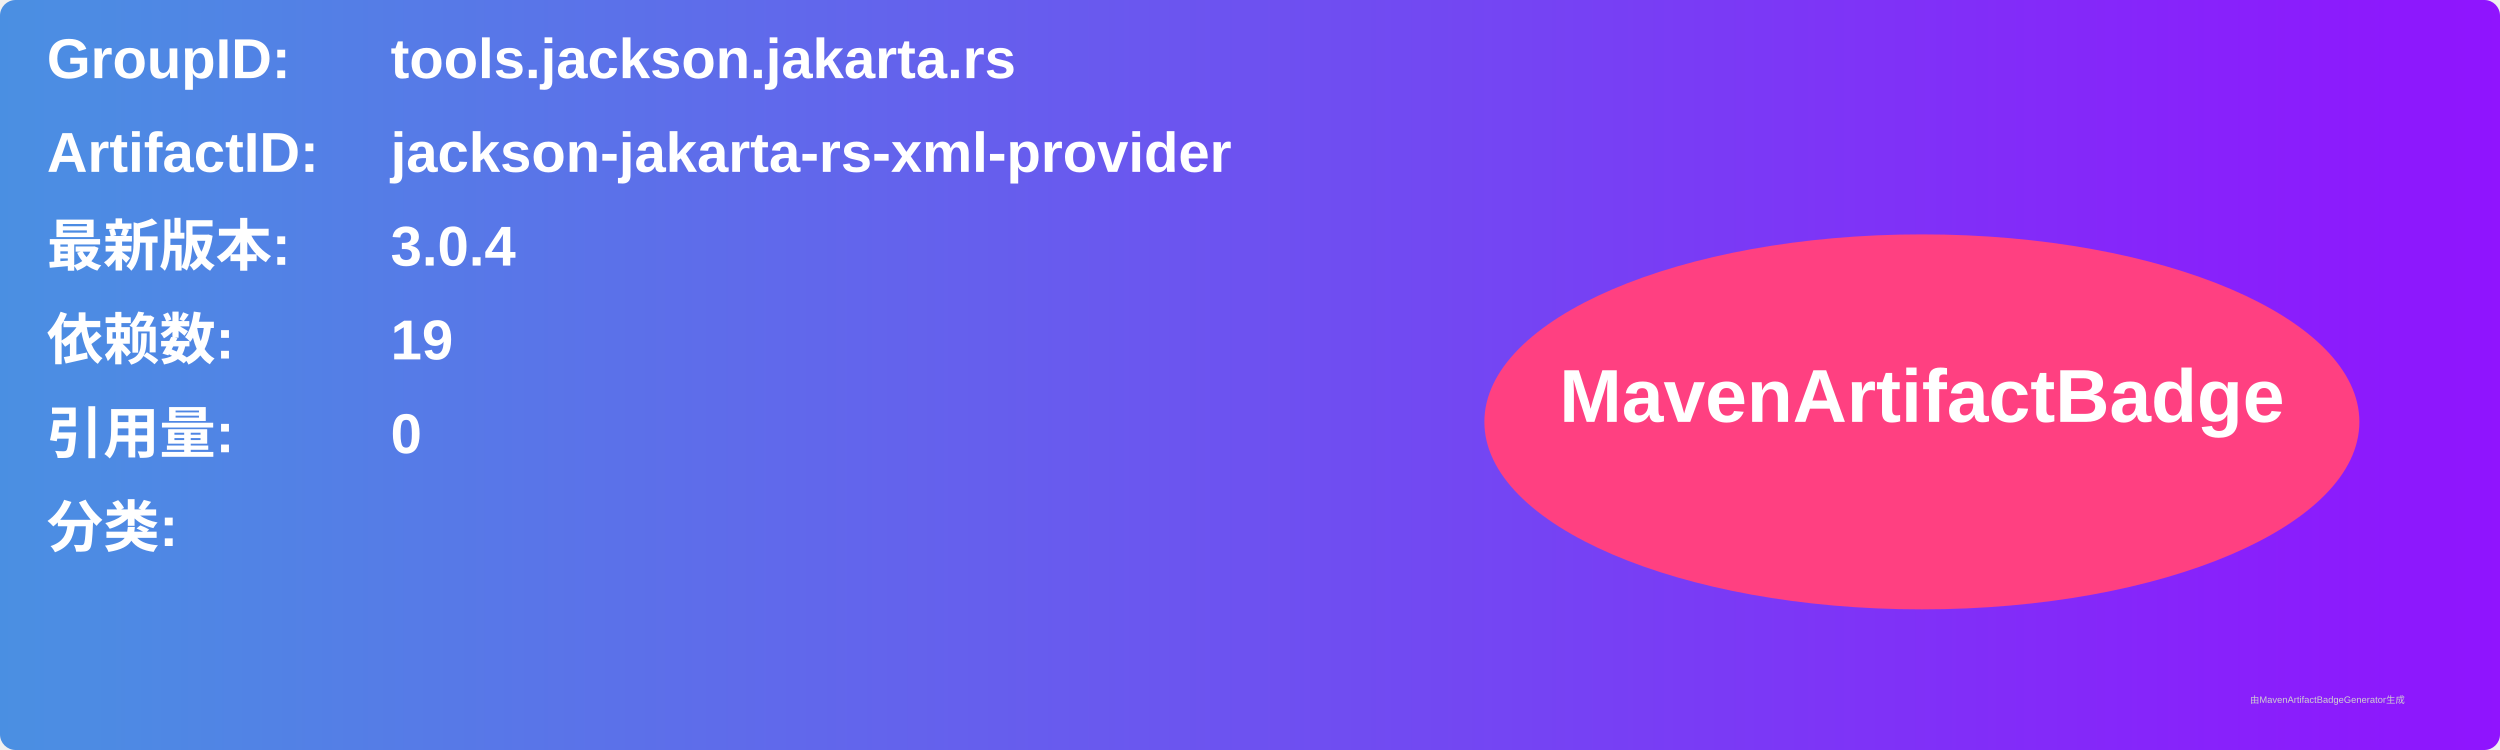
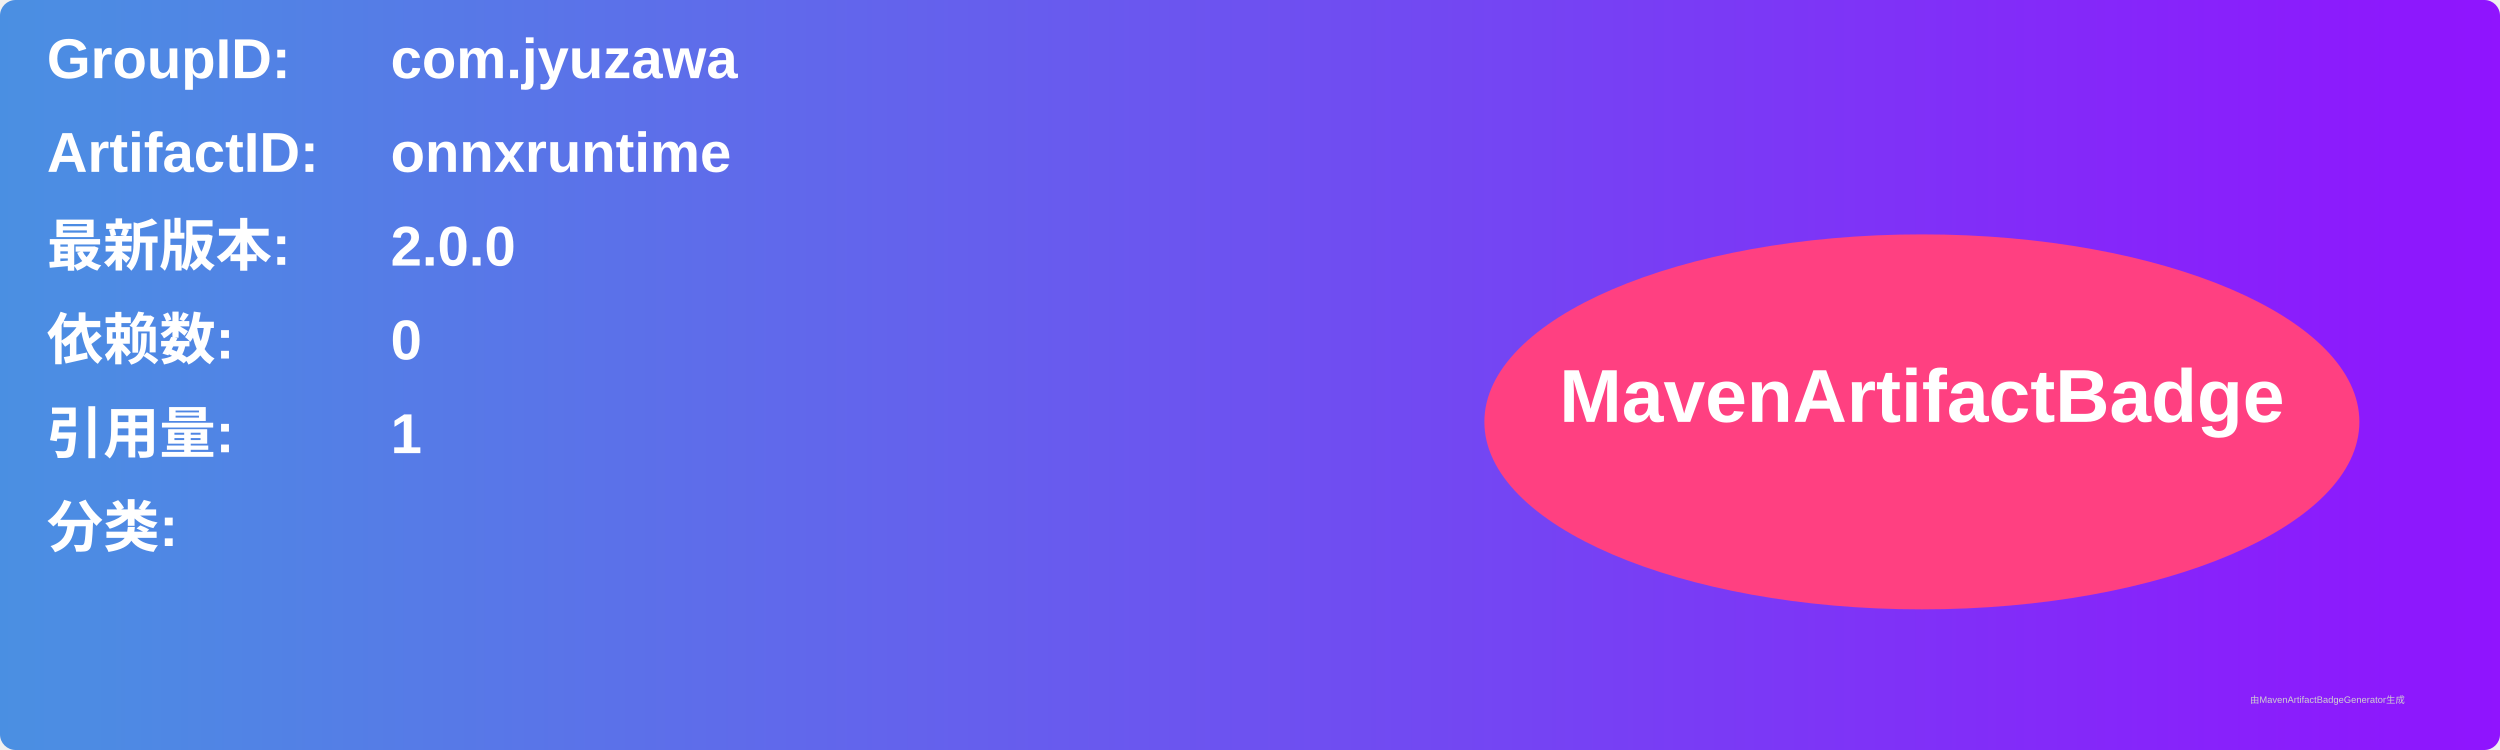
<svg xmlns="http://www.w3.org/2000/svg" width="800" height="240" viewBox="0 0 800 240">
  <linearGradient id="grad" x1="0%" y1="0%" x2="100%" y2="0%">
    <stop offset="0%" stop-color="#4a90e2" />
    <stop offset="100%" stop-color="#9013fe" />
  </linearGradient>
  <rect width="100%" height="100%" rx="5" ry="5" fill="url(#grad)" />
  <g transform="translate(15, 15)">
    <text x="0" y="10" font-family="Arial" font-size="18" fill="white" font-weight="bold" width="260">GroupID:</text>
-     <text x="110" y="10" font-family="Arial" font-size="18" fill="white" font-weight="bold" width="460">tools.jackson.jakarta.rs</text>
+     <text x="110" y="10" font-family="Arial" font-size="18" fill="white" font-weight="bold" width="460">com.jyuzawa</text>
    <text x="0" y="40" font-family="Arial" font-size="18" fill="white" font-weight="bold" width="260">ArtifactID:</text>
-     <text x="110" y="40" font-family="Arial" font-size="18" fill="white" font-weight="bold" width="460">jackson-jakarta-rs-xml-provider</text>
+     <text x="110" y="40" font-family="Arial" font-size="18" fill="white" font-weight="bold" width="460">onnxruntime</text>
    <text x="0" y="70" font-family="Arial" font-size="18" fill="white" font-weight="bold">最新版本:</text>
    <text x="110" y="70" font-family="Arial" font-size="18" fill="white" font-weight="bold">
-       <tspan font-weight="bold">3.0.4</tspan>
+       <tspan font-weight="bold">2.0.0</tspan>
    </text>
    <text x="0" y="100" font-family="Arial" font-size="18" fill="white" font-weight="bold">依赖数: </text>
    <text x="110" y="100" font-family="Arial" font-size="18" fill="white">
-       <tspan font-weight="bold">19</tspan>
+       <tspan font-weight="bold">0</tspan>
    </text>
    <text x="0" y="130" font-family="Arial" font-size="18" fill="white" font-weight="bold">引用量: </text>
    <text x="110" y="130" font-family="Arial" font-size="18" fill="white">
-       <tspan font-weight="bold">0</tspan>
+       <tspan font-weight="bold">1</tspan>
    </text>
    <text x="0" y="160" font-family="Arial" font-size="18" fill="white" font-weight="bold">分类:</text>
    <text x="10" y="190" font-family="Arial" font-size="10" fill="white">
      <tspan font-weight="bold" />
    </text>
    <ellipse cx="600" cy="120" rx="140" ry="60" fill="#ff4081" />
    <text x="600" y="120" text-anchor="middle" font-family="Arial" font-size="24" fill="white" font-weight="bold">MavenArtifactBadge</text>
  </g>
  <text x="720" y="225" font-family="Arial" font-size="3" fill="#d0d0d0">由MavenArtifactBadgeGenerator生成</text>
</svg>
